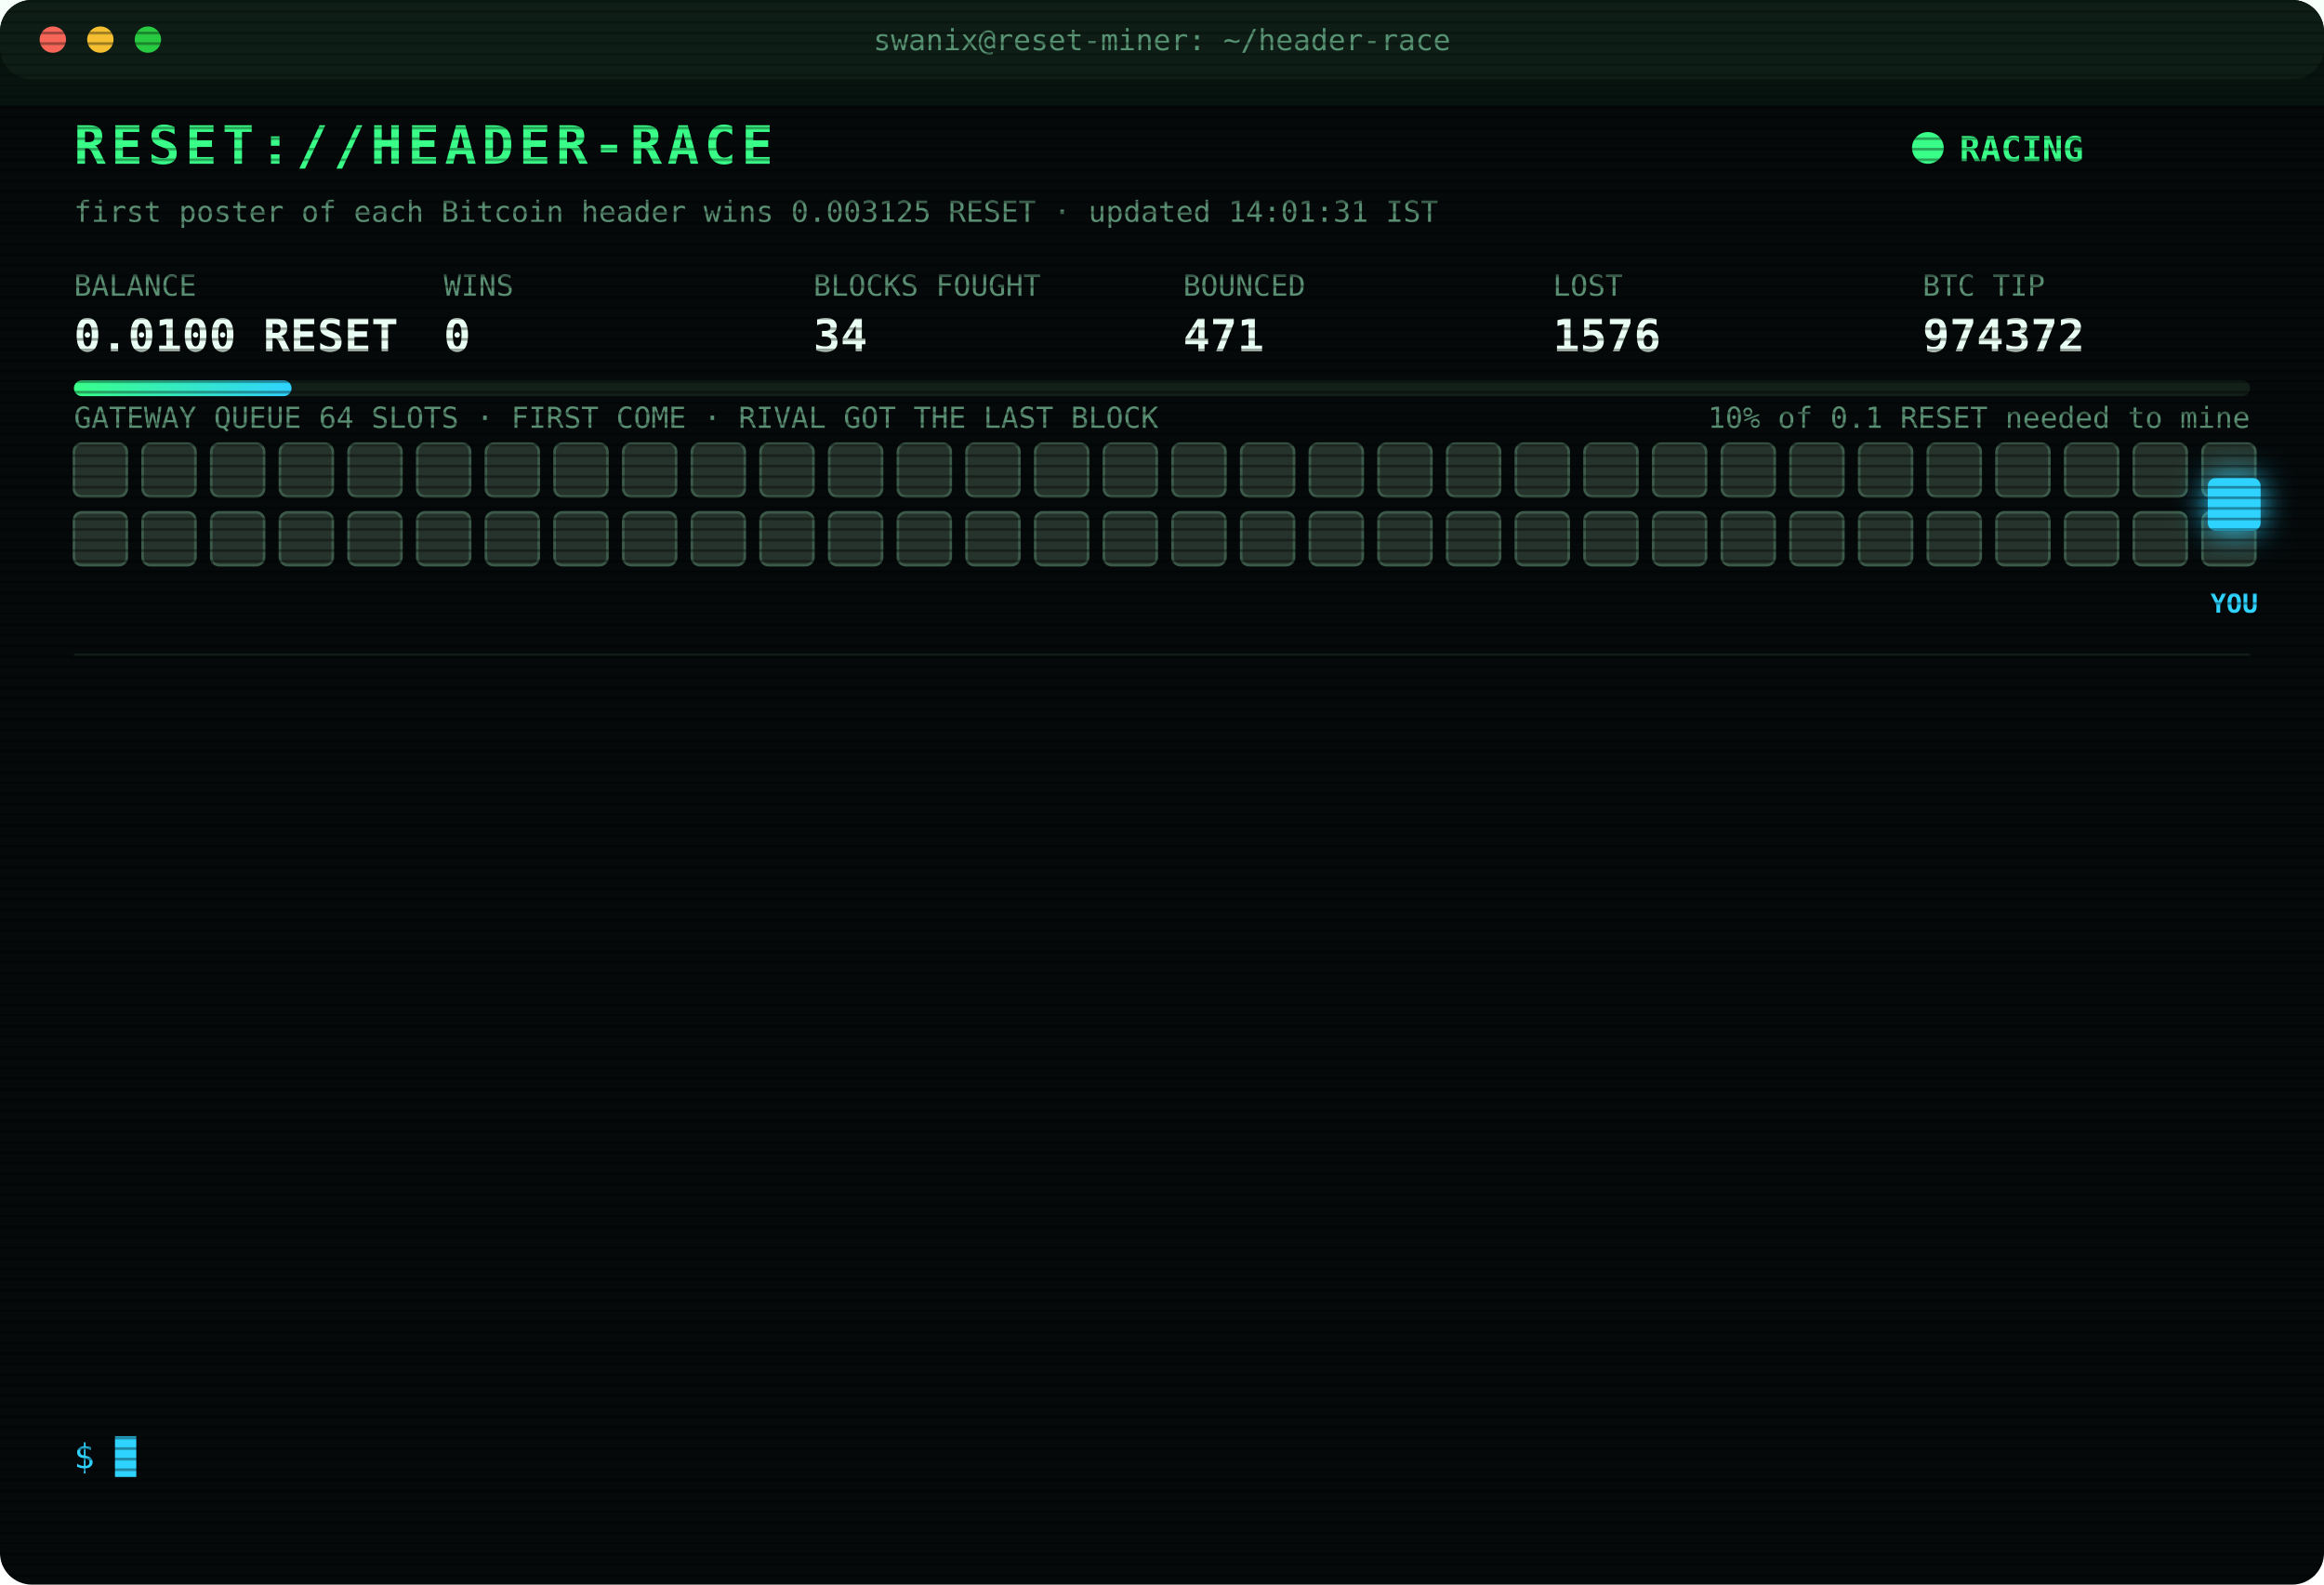
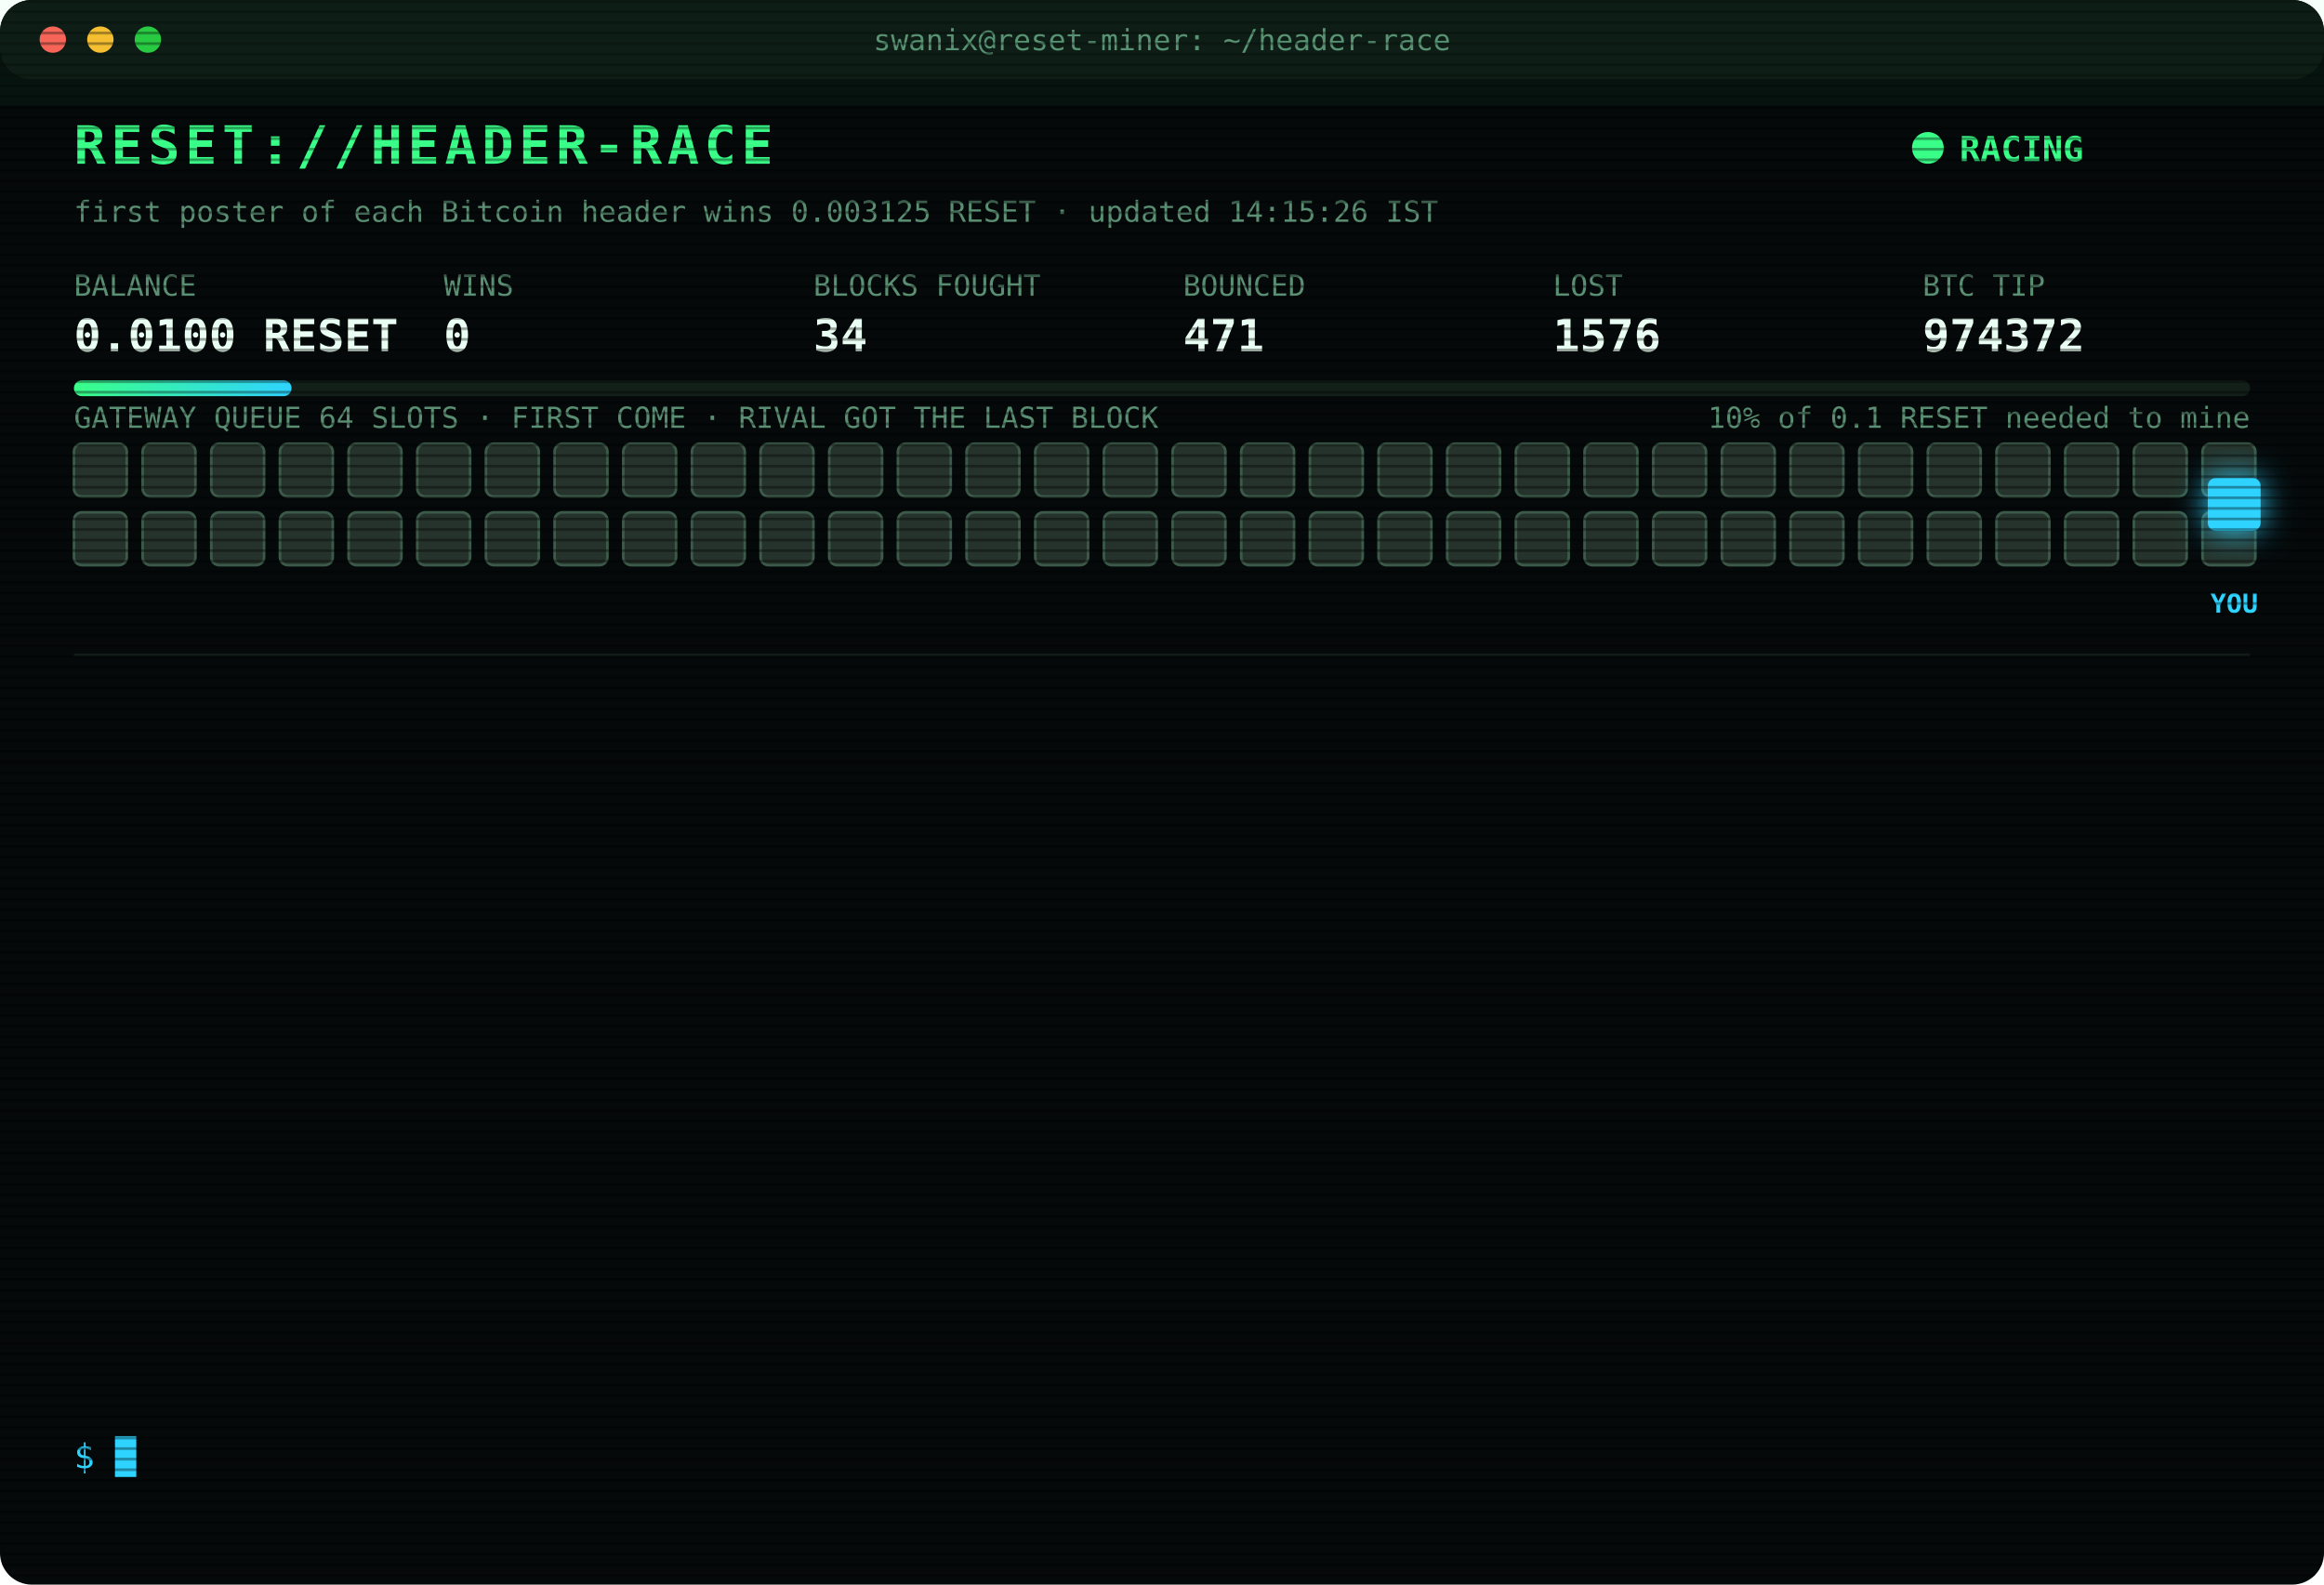
<svg xmlns="http://www.w3.org/2000/svg" width="880" height="600" viewBox="0 0 880 600" font-family="ui-monospace,SFMono-Regular,Menlo,Consolas,monospace">
  <style>
text{font-size:13px;fill:#7CFFB2}
.title{font-size:20px;font-weight:700;fill:#39FF88;letter-spacing:2px;animation:glitch 3s infinite steps(1)}
.sub{fill:#2fd3ff}.k{fill:#5a8f73;font-size:11px}.v{font-size:17px;font-weight:700;fill:#eafff3}
.ts{fill:#3f6b56}.boot{fill:#2fd3ff}.dim{fill:#5a8f73}.bad{fill:#ff4d6d}.warn{fill:#ffd23f}.mag{fill:#ff5cf0}.win{fill:#39FF88;font-weight:700}
.tag{font-size:10px;fill:#2fd3ff;font-weight:700}
.rival{fill:#26332c;stroke:#3c5a49;animation:jam 1.2s infinite alternate}
.idle{fill:#141c18;stroke:#22302a;animation:breathe 4s infinite}
.me{fill:#2fd3ff;filter:drop-shadow(0 0 6px #2fd3ff)}
.hover{animation:nudge 1.1s infinite ease-in-out}.bounce{animation:kick 1.4s infinite}
.ln{opacity:0;animation:in .4s forwards}
.cur{animation:blink 1s infinite steps(1)}
.scan{animation:scan 6s infinite linear}
.led{animation:blink 1.4s infinite}
@keyframes in{from{opacity:0;transform:translateX(-6px)}to{opacity:1;transform:none}}
@keyframes blink{50%{opacity:0}}
@keyframes jam{to{fill:#33463b}}
@keyframes breathe{50%{opacity:.4}}
@keyframes nudge{50%{transform:translateX(-10px)}}
@keyframes kick{0%,100%{transform:none}30%{transform:translateX(-14px)}55%{transform:translateX(10px) translateY(-6px)}}
@keyframes glitch{0%,92%{transform:none}93%{transform:translateX(2px);fill:#ff4d6d}95%{transform:translateX(-2px);fill:#2fd3ff}97%{transform:none}}
@keyframes scan{from{transform:translateY(-40px)}to{transform:translateY(600px)}}
</style>
  <defs>
    <pattern id="sl" width="4" height="4" patternUnits="userSpaceOnUse">
      <rect width="4" height="1" fill="#000" opacity=".35" />
    </pattern>
    <linearGradient id="bar">
      <stop offset="0" stop-color="#39FF88" />
      <stop offset="1" stop-color="#2fd3ff" />
    </linearGradient>
  </defs>
  <rect width="880" height="600" rx="12" fill="#05090a" />
  <rect width="880" height="30" rx="12" fill="#0d1512" />
  <circle cx="20" cy="15" r="5" fill="#ff5f57" />
  <circle cx="38" cy="15" r="5" fill="#febc2e" />
  <circle cx="56" cy="15" r="5" fill="#28c840" />
  <text x="440" y="19" text-anchor="middle" class="k">swanix@reset-miner: ~/header-race</text>
  <text x="28" y="62" class="title">RESET://HEADER-RACE</text>
  <circle class="led" cx="730" cy="56" r="6" fill="#39FF88" />
  <text x="742" y="61" class="win">RACING</text>
-   <text x="28" y="84" class="k">first poster of each Bitcoin header wins 0.003125 RESET · updated 14:01:31 IST</text>
+   <text x="28" y="84" class="k">first poster of each Bitcoin header wins 0.003125 RESET · updated 14:15:26 IST</text>
  <text x="28" y="112" class="k">BALANCE</text>
  <text x="28" y="133" class="v">0.0100 RESET</text>
  <text x="168" y="112" class="k">WINS</text>
  <text x="168" y="133" class="v">0</text>
  <text x="308" y="112" class="k">BLOCKS FOUGHT</text>
  <text x="308" y="133" class="v">34</text>
  <text x="448" y="112" class="k">BOUNCED</text>
  <text x="448" y="133" class="v">471</text>
  <text x="588" y="112" class="k">LOST</text>
  <text x="588" y="133" class="v">1576</text>
  <text x="728" y="112" class="k">BTC TIP</text>
  <text x="728" y="133" class="v">974372</text>
  <rect x="28" y="144" width="824" height="6" rx="3" fill="#13201a" />
  <rect x="28" y="144" width="82.4" height="6" rx="3" fill="url(#bar)" />
  <text x="852" y="162" text-anchor="end" class="k">10% of 0.1 RESET needed to mine</text>
  <text x="28" y="162" class="k">GATEWAY QUEUE 64 SLOTS · FIRST COME · RIVAL GOT THE LAST BLOCK</text>
  <rect class="rival" x="28" y="168" width="20" height="20" rx="3" style="animation-delay:0.00s" />
  <rect class="rival" x="54" y="168" width="20" height="20" rx="3" style="animation-delay:0.05s" />
  <rect class="rival" x="80" y="168" width="20" height="20" rx="3" style="animation-delay:0.10s" />
  <rect class="rival" x="106" y="168" width="20" height="20" rx="3" style="animation-delay:0.15s" />
  <rect class="rival" x="132" y="168" width="20" height="20" rx="3" style="animation-delay:0.20s" />
  <rect class="rival" x="158" y="168" width="20" height="20" rx="3" style="animation-delay:0.25s" />
  <rect class="rival" x="184" y="168" width="20" height="20" rx="3" style="animation-delay:0.30s" />
  <rect class="rival" x="210" y="168" width="20" height="20" rx="3" style="animation-delay:0.35s" />
  <rect class="rival" x="236" y="168" width="20" height="20" rx="3" style="animation-delay:0.40s" />
  <rect class="rival" x="262" y="168" width="20" height="20" rx="3" style="animation-delay:0.45s" />
  <rect class="rival" x="288" y="168" width="20" height="20" rx="3" style="animation-delay:0.50s" />
  <rect class="rival" x="314" y="168" width="20" height="20" rx="3" style="animation-delay:0.55s" />
  <rect class="rival" x="340" y="168" width="20" height="20" rx="3" style="animation-delay:0.60s" />
  <rect class="rival" x="366" y="168" width="20" height="20" rx="3" style="animation-delay:0.65s" />
  <rect class="rival" x="392" y="168" width="20" height="20" rx="3" style="animation-delay:0.70s" />
  <rect class="rival" x="418" y="168" width="20" height="20" rx="3" style="animation-delay:0.75s" />
  <rect class="rival" x="444" y="168" width="20" height="20" rx="3" style="animation-delay:0.80s" />
  <rect class="rival" x="470" y="168" width="20" height="20" rx="3" style="animation-delay:0.85s" />
  <rect class="rival" x="496" y="168" width="20" height="20" rx="3" style="animation-delay:0.90s" />
  <rect class="rival" x="522" y="168" width="20" height="20" rx="3" style="animation-delay:0.95s" />
  <rect class="rival" x="548" y="168" width="20" height="20" rx="3" style="animation-delay:1.00s" />
  <rect class="rival" x="574" y="168" width="20" height="20" rx="3" style="animation-delay:1.05s" />
  <rect class="rival" x="600" y="168" width="20" height="20" rx="3" style="animation-delay:1.10s" />
  <rect class="rival" x="626" y="168" width="20" height="20" rx="3" style="animation-delay:1.15s" />
  <rect class="rival" x="652" y="168" width="20" height="20" rx="3" style="animation-delay:1.20s" />
  <rect class="rival" x="678" y="168" width="20" height="20" rx="3" style="animation-delay:1.25s" />
  <rect class="rival" x="704" y="168" width="20" height="20" rx="3" style="animation-delay:1.30s" />
  <rect class="rival" x="730" y="168" width="20" height="20" rx="3" style="animation-delay:1.35s" />
  <rect class="rival" x="756" y="168" width="20" height="20" rx="3" style="animation-delay:1.40s" />
  <rect class="rival" x="782" y="168" width="20" height="20" rx="3" style="animation-delay:1.45s" />
  <rect class="rival" x="808" y="168" width="20" height="20" rx="3" style="animation-delay:1.50s" />
  <rect class="rival" x="834" y="168" width="20" height="20" rx="3" style="animation-delay:1.55s" />
  <rect class="rival" x="28" y="194" width="20" height="20" rx="3" style="animation-delay:1.60s" />
  <rect class="rival" x="54" y="194" width="20" height="20" rx="3" style="animation-delay:1.65s" />
  <rect class="rival" x="80" y="194" width="20" height="20" rx="3" style="animation-delay:1.70s" />
  <rect class="rival" x="106" y="194" width="20" height="20" rx="3" style="animation-delay:1.75s" />
  <rect class="rival" x="132" y="194" width="20" height="20" rx="3" style="animation-delay:1.80s" />
  <rect class="rival" x="158" y="194" width="20" height="20" rx="3" style="animation-delay:1.85s" />
  <rect class="rival" x="184" y="194" width="20" height="20" rx="3" style="animation-delay:1.90s" />
  <rect class="rival" x="210" y="194" width="20" height="20" rx="3" style="animation-delay:1.95s" />
  <rect class="rival" x="236" y="194" width="20" height="20" rx="3" style="animation-delay:2.00s" />
  <rect class="rival" x="262" y="194" width="20" height="20" rx="3" style="animation-delay:2.05s" />
  <rect class="rival" x="288" y="194" width="20" height="20" rx="3" style="animation-delay:2.10s" />
  <rect class="rival" x="314" y="194" width="20" height="20" rx="3" style="animation-delay:2.15s" />
  <rect class="rival" x="340" y="194" width="20" height="20" rx="3" style="animation-delay:2.20s" />
  <rect class="rival" x="366" y="194" width="20" height="20" rx="3" style="animation-delay:2.25s" />
  <rect class="rival" x="392" y="194" width="20" height="20" rx="3" style="animation-delay:2.30s" />
  <rect class="rival" x="418" y="194" width="20" height="20" rx="3" style="animation-delay:2.35s" />
  <rect class="rival" x="444" y="194" width="20" height="20" rx="3" style="animation-delay:2.40s" />
  <rect class="rival" x="470" y="194" width="20" height="20" rx="3" style="animation-delay:2.45s" />
  <rect class="rival" x="496" y="194" width="20" height="20" rx="3" style="animation-delay:2.50s" />
  <rect class="rival" x="522" y="194" width="20" height="20" rx="3" style="animation-delay:2.55s" />
  <rect class="rival" x="548" y="194" width="20" height="20" rx="3" style="animation-delay:2.60s" />
  <rect class="rival" x="574" y="194" width="20" height="20" rx="3" style="animation-delay:2.65s" />
  <rect class="rival" x="600" y="194" width="20" height="20" rx="3" style="animation-delay:2.70s" />
  <rect class="rival" x="626" y="194" width="20" height="20" rx="3" style="animation-delay:2.75s" />
  <rect class="rival" x="652" y="194" width="20" height="20" rx="3" style="animation-delay:2.80s" />
  <rect class="rival" x="678" y="194" width="20" height="20" rx="3" style="animation-delay:2.85s" />
  <rect class="rival" x="704" y="194" width="20" height="20" rx="3" style="animation-delay:2.90s" />
  <rect class="rival" x="730" y="194" width="20" height="20" rx="3" style="animation-delay:2.95s" />
  <rect class="rival" x="756" y="194" width="20" height="20" rx="3" style="animation-delay:3.00s" />
  <rect class="rival" x="782" y="194" width="20" height="20" rx="3" style="animation-delay:3.05s" />
  <rect class="rival" x="808" y="194" width="20" height="20" rx="3" style="animation-delay:3.10s" />
  <rect class="rival" x="834" y="194" width="20" height="20" rx="3" style="animation-delay:3.15s" />
  <g class="hover">
    <rect class="me" x="836" y="181" width="20" height="20" rx="3" />
    <text class="tag" x="846" y="232" text-anchor="middle">YOU</text>
  </g>
  <line x1="28" x2="852" y1="248" y2="248" stroke="#13201a" />
  <g class="ln" style="animation-delay:0.40s">
    <text x="28" y="270" class="ts">11:42:51</text>
    <text x="104" y="270" class="bad">[LOST] #974360 taken by a rival miner</text>
  </g>
  <g class="ln" style="animation-delay:0.65s">
    <text x="28" y="292" class="ts">12:17:08</text>
    <text x="104" y="292" class="bad">[LOST] #974361 taken by a rival miner</text>
  </g>
  <g class="ln" style="animation-delay:0.90s">
    <text x="28" y="314" class="ts">12:32:44</text>
    <text x="104" y="314" class="bad">[LOST] #974363 taken by a rival miner</text>
  </g>
  <g class="ln" style="animation-delay:1.15s">
    <text x="28" y="336" class="ts">12:42:05</text>
    <text x="104" y="336" class="bad">[LOST] #974364 taken by a rival miner</text>
  </g>
  <g class="ln" style="animation-delay:1.40s">
    <text x="28" y="358" class="ts">12:49:53</text>
    <text x="104" y="358" class="bad">[LOST] #974365 taken by a rival miner</text>
  </g>
  <g class="ln" style="animation-delay:1.65s">
    <text x="28" y="380" class="ts">13:00:32</text>
    <text x="104" y="380" class="bad">[LOST] #974366 taken by a rival miner</text>
  </g>
  <g class="ln" style="animation-delay:1.90s">
    <text x="28" y="402" class="ts">13:01:40</text>
    <text x="104" y="402" class="bad">[LOST] #974367 taken by a rival miner</text>
  </g>
  <g class="ln" style="animation-delay:2.15s">
    <text x="28" y="424" class="ts">13:02:23</text>
    <text x="104" y="424" class="bad">[LOST] #974368 taken by a rival miner</text>
  </g>
  <g class="ln" style="animation-delay:2.40s">
    <text x="28" y="446" class="ts">13:17:54</text>
    <text x="104" y="446" class="bad">[LOST] #974369 taken by a rival miner</text>
  </g>
  <g class="ln" style="animation-delay:2.65s">
    <text x="28" y="468" class="ts">13:40:53</text>
    <text x="104" y="468" class="dim">[STINT END] calls 772 · wins 0</text>
  </g>
  <g class="ln" style="animation-delay:2.90s">
    <text x="28" y="490" class="ts">13:45:28</text>
    <text x="104" y="490" class="boot">[BOOT] racer v3 online · 3 feeds · stint 340m</text>
  </g>
  <g class="ln" style="animation-delay:3.15s">
    <text x="28" y="512" class="ts">13:49:02</text>
    <text x="104" y="512" class="bad">[LOST] #974370 taken by a rival miner</text>
  </g>
  <g class="ln" style="animation-delay:3.40s">
    <text x="28" y="534" class="ts">14:01:31</text>
    <text x="104" y="534" class="bad">[LOST] #974372 taken by a rival miner</text>
  </g>
  <text x="28" y="556" class="sub">$ <tspan class="cur">█</tspan>
  </text>
  <rect width="880" height="600" rx="12" fill="url(#sl)" pointer-events="none" />
  <rect class="scan" width="880" height="40" fill="#39FF88" opacity=".04" />
</svg>
